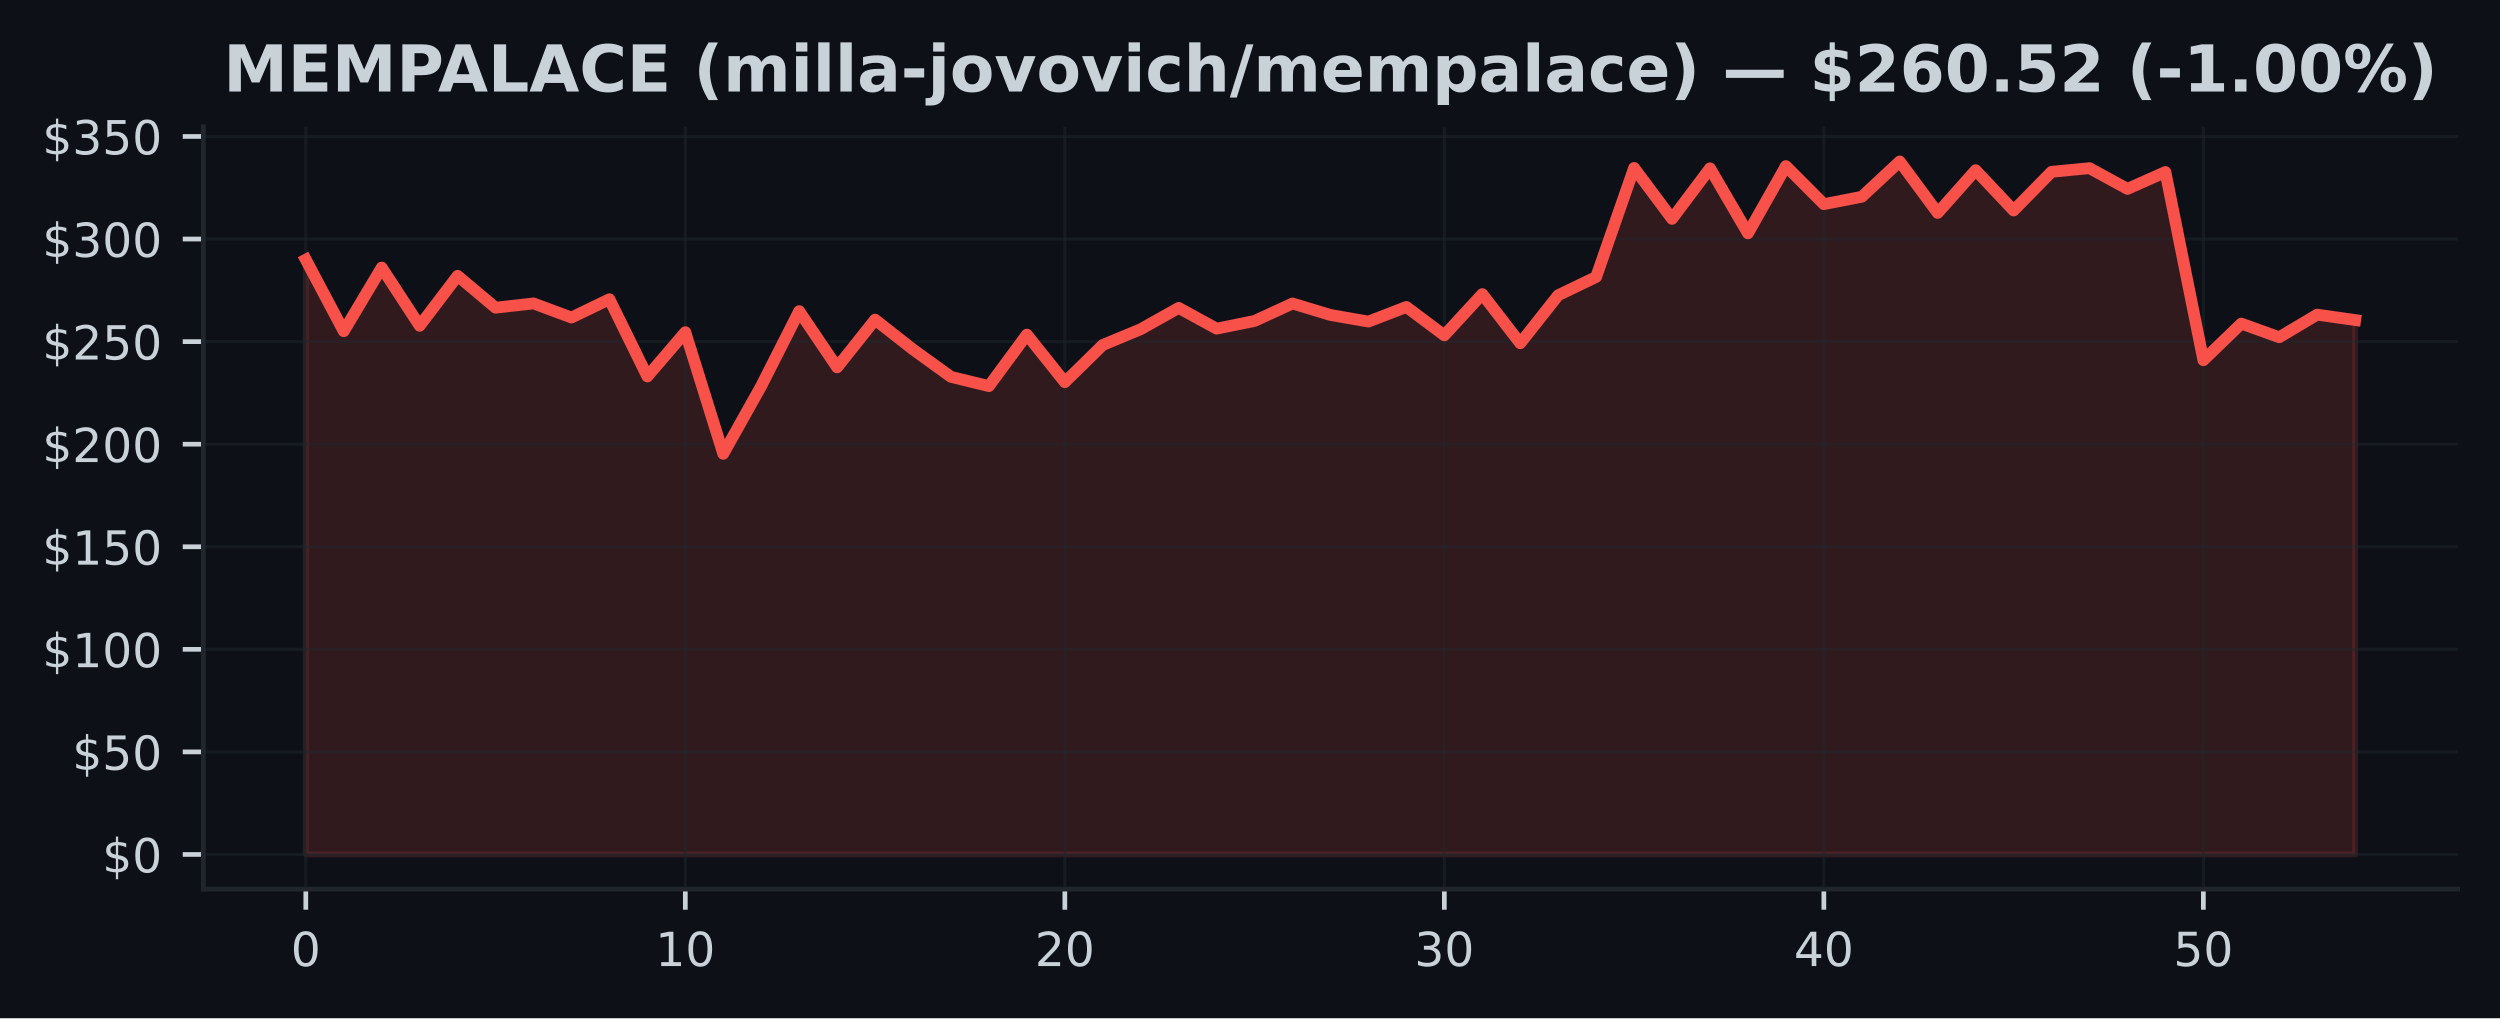
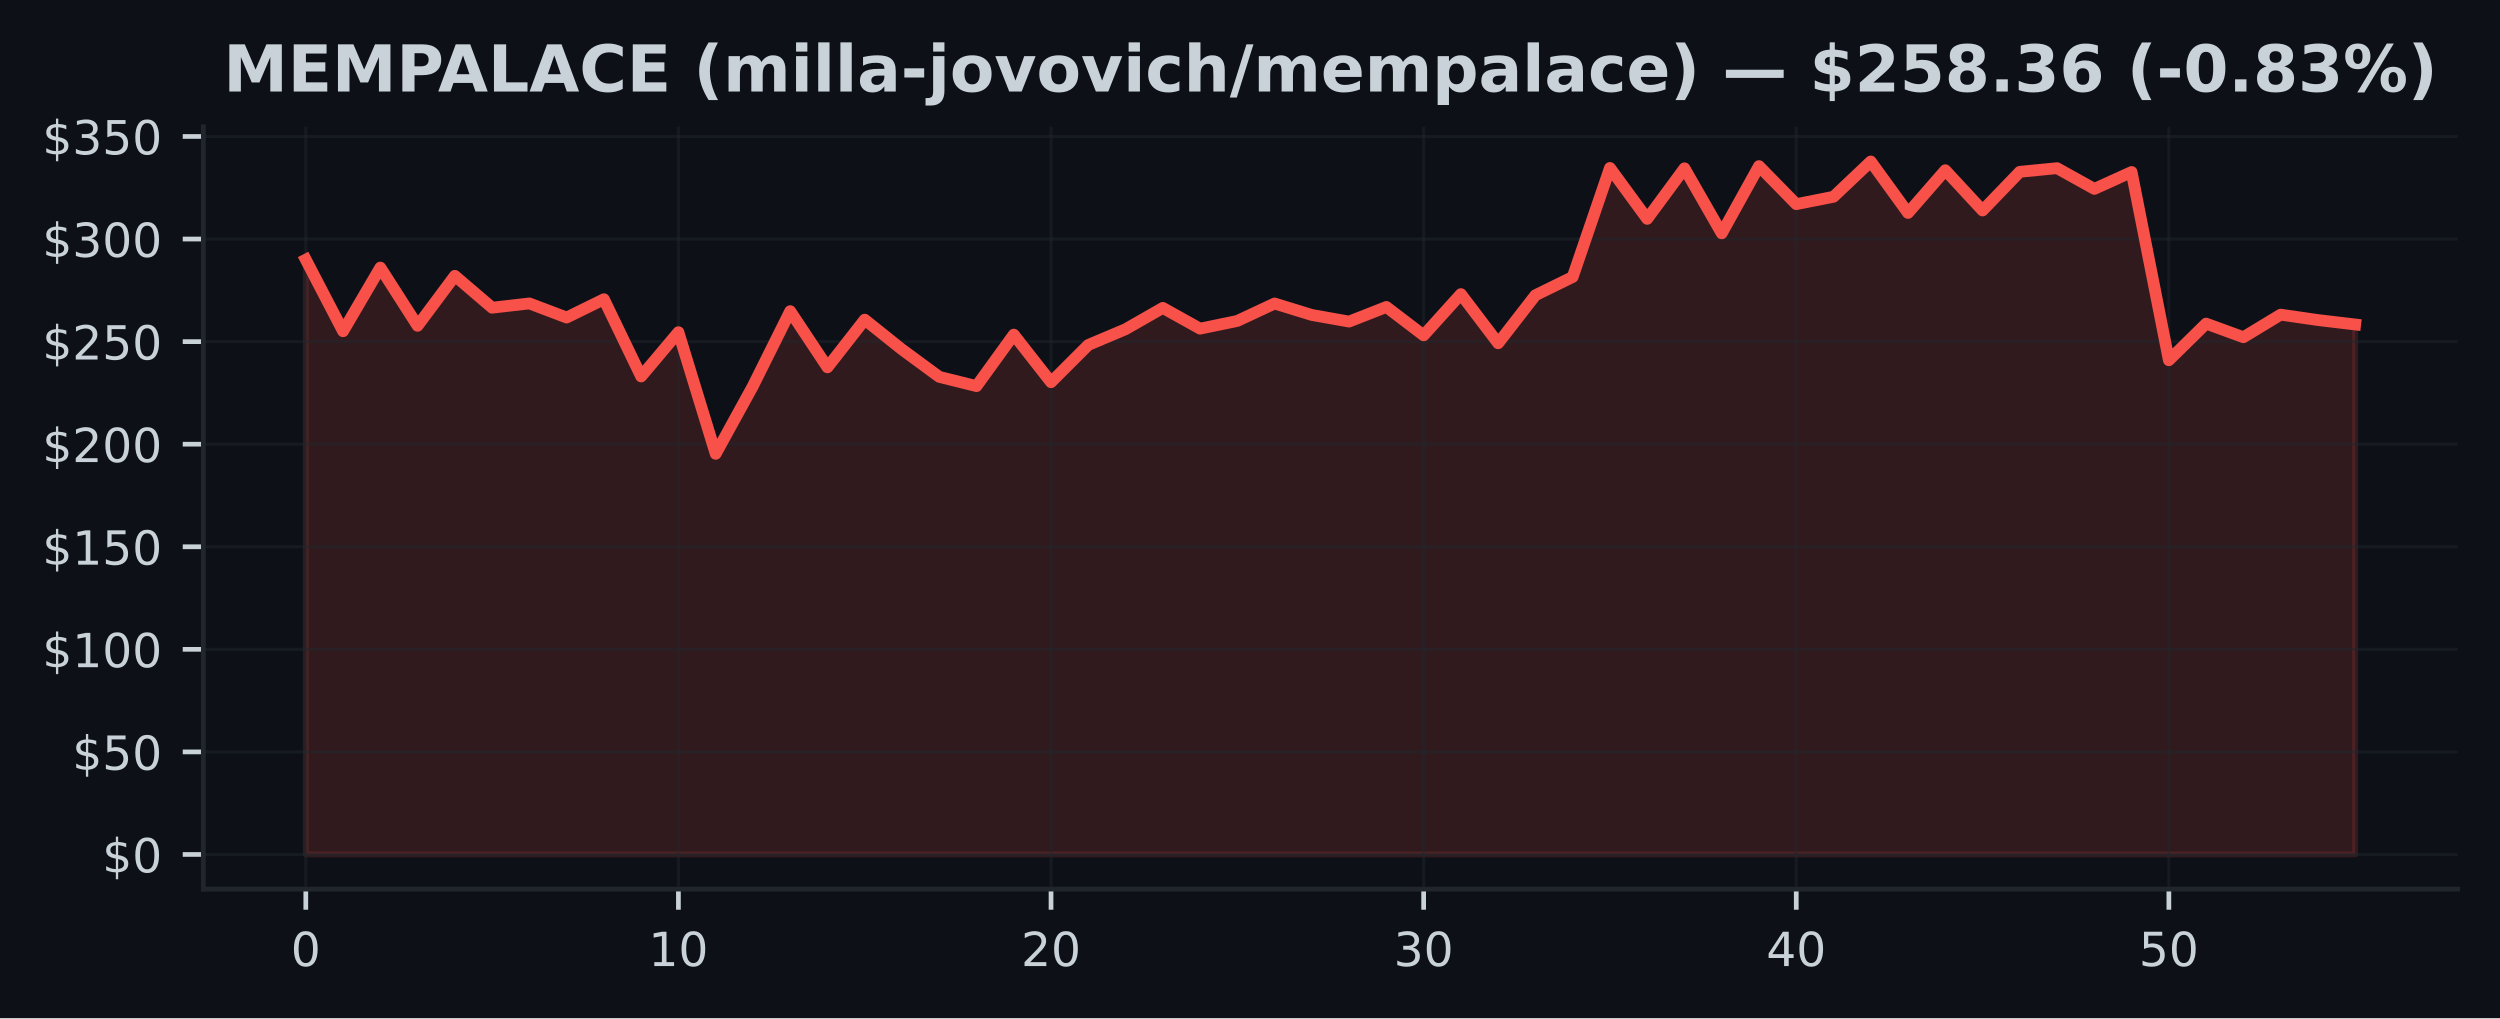
<svg xmlns="http://www.w3.org/2000/svg" xmlns:xlink="http://www.w3.org/1999/xlink" width="424.91pt" height="173.061pt" viewBox="0 0 424.91 173.061" version="1.1">
  <defs>
    <style type="text/css">*{stroke-linejoin: round; stroke-linecap: butt}</style>
  </defs>
  <g id="figure_1">
    <g id="patch_1">
      <path d="M 0 173.061  L 424.91 173.061  L 424.91 0  L 0 0  z " style="fill: #0d1117" />
    </g>
    <g id="axes_1">
      <g id="patch_2">
        <path d="M 34.56 151.118  L 417.71 151.118  L 417.71 21.558  L 34.56 21.558  z " style="fill: #0d1117" />
      </g>
      <g id="FillBetweenPolyCollection_1">
        <defs>
-           <path id="m35aebc197c" d="M 51.976 -27.832  L 51.976 -128.93  L 58.426 -116.765  L 64.877 -127.581  L 71.327 -117.686  L 77.777 -126.179  L 84.228 -120.761  L 90.678 -121.489  L 97.128 -119.091  L 103.579 -122.201  L 110.029 -109.077  L 116.479 -116.598  L 122.93 -95.929  L 129.38 -107.452  L 135.83 -120.175  L 142.281 -110.629  L 148.731 -118.731  L 155.181 -113.665  L 161.632 -109.011  L 168.082 -107.435  L 174.532 -116.186  L 180.983 -108.101  L 187.433 -114.429  L 193.883 -117.107  L 200.334 -120.729  L 206.784 -117.201  L 213.234 -118.512  L 219.685 -121.475  L 226.135 -119.526  L 232.585 -118.404  L 239.036 -120.89  L 245.486 -116.064  L 251.936 -123.072  L 258.387 -114.718  L 264.837 -122.884  L 271.287 -125.987  L 277.738 -144.515  L 284.188 -135.865  L 290.638 -144.452  L 297.089 -133.403  L 303.539 -144.829  L 309.989 -138.361  L 316.44 -139.616  L 322.89 -145.613  L 329.34 -136.869  L 335.791 -144.128  L 342.241 -137.287  L 348.691 -143.86  L 355.142 -144.477  L 361.592 -140.955  L 368.042 -143.828  L 374.493 -111.835  L 380.943 -118.059  L 387.393 -115.743  L 393.844 -119.582  L 400.294 -118.665  L 400.294 -27.832  L 400.294 -27.832  L 393.844 -27.832  L 387.393 -27.832  L 380.943 -27.832  L 374.493 -27.832  L 368.042 -27.832  L 361.592 -27.832  L 355.142 -27.832  L 348.691 -27.832  L 342.241 -27.832  L 335.791 -27.832  L 329.34 -27.832  L 322.89 -27.832  L 316.44 -27.832  L 309.989 -27.832  L 303.539 -27.832  L 297.089 -27.832  L 290.638 -27.832  L 284.188 -27.832  L 277.738 -27.832  L 271.287 -27.832  L 264.837 -27.832  L 258.387 -27.832  L 251.936 -27.832  L 245.486 -27.832  L 239.036 -27.832  L 232.585 -27.832  L 226.135 -27.832  L 219.685 -27.832  L 213.234 -27.832  L 206.784 -27.832  L 200.334 -27.832  L 193.883 -27.832  L 187.433 -27.832  L 180.983 -27.832  L 174.532 -27.832  L 168.082 -27.832  L 161.632 -27.832  L 155.181 -27.832  L 148.731 -27.832  L 142.281 -27.832  L 135.83 -27.832  L 129.38 -27.832  L 122.93 -27.832  L 116.479 -27.832  L 110.029 -27.832  L 103.579 -27.832  L 97.128 -27.832  L 90.678 -27.832  L 84.228 -27.832  L 77.777 -27.832  L 71.327 -27.832  L 64.877 -27.832  L 58.426 -27.832  L 51.976 -27.832  z " style="stroke: #f85149; stroke-opacity: 0.15" />
+           <path id="m9a54f2a0fe" d="M 51.976 -27.832  L 51.976 -128.93  L 58.309 -116.765  L 64.642 -127.581  L 70.975 -117.686  L 77.308 -126.179  L 83.641 -120.761  L 89.974 -121.489  L 96.307 -119.091  L 102.64 -122.201  L 108.973 -109.077  L 115.306 -116.598  L 121.64 -95.929  L 127.973 -107.452  L 134.306 -120.175  L 140.639 -110.629  L 146.972 -118.731  L 153.305 -113.665  L 159.638 -109.011  L 165.971 -107.435  L 172.304 -116.186  L 178.637 -108.101  L 184.97 -114.429  L 191.303 -117.107  L 197.636 -120.729  L 203.969 -117.201  L 210.302 -118.512  L 216.635 -121.475  L 222.968 -119.526  L 229.302 -118.404  L 235.635 -120.89  L 241.968 -116.064  L 248.301 -123.072  L 254.634 -114.718  L 260.967 -122.884  L 267.3 -125.987  L 273.633 -144.515  L 279.966 -135.865  L 286.299 -144.452  L 292.632 -133.403  L 298.965 -144.829  L 305.298 -138.361  L 311.631 -139.616  L 317.964 -145.613  L 324.297 -136.869  L 330.63 -144.128  L 336.964 -137.287  L 343.297 -143.86  L 349.63 -144.477  L 355.963 -140.955  L 362.296 -143.828  L 368.629 -111.835  L 374.962 -118.059  L 381.295 -115.743  L 387.628 -119.582  L 393.961 -118.665  L 400.294 -117.912  L 400.294 -27.832  L 400.294 -27.832  L 393.961 -27.832  L 387.628 -27.832  L 381.295 -27.832  L 374.962 -27.832  L 368.629 -27.832  L 362.296 -27.832  L 355.963 -27.832  L 349.63 -27.832  L 343.297 -27.832  L 336.964 -27.832  L 330.63 -27.832  L 324.297 -27.832  L 317.964 -27.832  L 311.631 -27.832  L 305.298 -27.832  L 298.965 -27.832  L 292.632 -27.832  L 286.299 -27.832  L 279.966 -27.832  L 273.633 -27.832  L 267.3 -27.832  L 260.967 -27.832  L 254.634 -27.832  L 248.301 -27.832  L 241.968 -27.832  L 235.635 -27.832  L 229.302 -27.832  L 222.968 -27.832  L 216.635 -27.832  L 210.302 -27.832  L 203.969 -27.832  L 197.636 -27.832  L 191.303 -27.832  L 184.97 -27.832  L 178.637 -27.832  L 172.304 -27.832  L 165.971 -27.832  L 159.638 -27.832  L 153.305 -27.832  L 146.972 -27.832  L 140.639 -27.832  L 134.306 -27.832  L 127.973 -27.832  L 121.64 -27.832  L 115.306 -27.832  L 108.973 -27.832  L 102.64 -27.832  L 96.307 -27.832  L 89.974 -27.832  L 83.641 -27.832  L 77.308 -27.832  L 70.975 -27.832  L 64.642 -27.832  L 58.309 -27.832  L 51.976 -27.832  z " style="stroke: #f85149; stroke-opacity: 0.15" />
        </defs>
-         <g clip-path="url(#p856838ea07)">
-           <use xlink:href="#m35aebc197c" x="0" y="173.061" style="fill: #f85149; fill-opacity: 0.15; stroke: #f85149; stroke-opacity: 0.15" />
+         <g clip-path="url(#pfde520a9e6)">
+           <use xlink:href="#m9a54f2a0fe" x="0" y="173.061" style="fill: #f85149; fill-opacity: 0.15; stroke: #f85149; stroke-opacity: 0.15" />
        </g>
      </g>
      <g id="matplotlib.axis_1">
        <g id="xtick_1">
          <g id="line2d_1">
-             <path d="M 51.976 151.118  L 51.976 21.558  " clip-path="url(#p856838ea07)" style="fill: none; stroke: #21262d; stroke-opacity: 0.5; stroke-width: 0.5; stroke-linecap: square" />
+             <path d="M 51.976 151.118  L 51.976 21.558  " clip-path="url(#pfde520a9e6)" style="fill: none; stroke: #21262d; stroke-opacity: 0.5; stroke-width: 0.5; stroke-linecap: square" />
          </g>
          <g id="line2d_2">
            <defs>
-               <path id="mea860dd019" d="M 0 0  L 0 3.5  " style="stroke: #c9d1d9; stroke-width: 0.8" />
+               <path id="m748f7b8150" d="M 0 0  L 0 3.5  " style="stroke: #c9d1d9; stroke-width: 0.8" />
            </defs>
            <g>
-               <use xlink:href="#mea860dd019" x="51.976" y="151.118" style="fill: #c9d1d9; stroke: #c9d1d9; stroke-width: 0.8" />
+               <use xlink:href="#m748f7b8150" x="51.976" y="151.118" style="fill: #c9d1d9; stroke: #c9d1d9; stroke-width: 0.8" />
            </g>
          </g>
          <g id="text_1">
            <g style="fill: #c9d1d9" transform="translate(49.43091 164.197) scale(0.08 -0.08)">
              <defs>
                <path id="DejaVuSans-30" d="M 2034 4250  Q 1547 4250 1301 3770  Q 1056 3291 1056 2328  Q 1056 1369 1301 889  Q 1547 409 2034 409  Q 2525 409 2770 889  Q 3016 1369 3016 2328  Q 3016 3291 2770 3770  Q 2525 4250 2034 4250  z M 2034 4750  Q 2819 4750 3233 4129  Q 3647 3509 3647 2328  Q 3647 1150 3233 529  Q 2819 -91 2034 -91  Q 1250 -91 836 529  Q 422 1150 422 2328  Q 422 3509 836 4129  Q 1250 4750 2034 4750  z " transform="scale(0.015625)" />
              </defs>
              <use xlink:href="#DejaVuSans-30" />
            </g>
          </g>
        </g>
        <g id="xtick_2">
          <g id="line2d_3">
-             <path d="M 116.479 151.118  L 116.479 21.558  " clip-path="url(#p856838ea07)" style="fill: none; stroke: #21262d; stroke-opacity: 0.5; stroke-width: 0.5; stroke-linecap: square" />
+             <path d="M 115.306 151.118  L 115.306 21.558  " clip-path="url(#pfde520a9e6)" style="fill: none; stroke: #21262d; stroke-opacity: 0.5; stroke-width: 0.5; stroke-linecap: square" />
          </g>
          <g id="line2d_4">
            <g>
-               <use xlink:href="#mea860dd019" x="116.479" y="151.118" style="fill: #c9d1d9; stroke: #c9d1d9; stroke-width: 0.8" />
+               <use xlink:href="#m748f7b8150" x="115.306" y="151.118" style="fill: #c9d1d9; stroke: #c9d1d9; stroke-width: 0.8" />
            </g>
          </g>
          <g id="text_2">
-             <g style="fill: #c9d1d9" transform="translate(111.3893 164.197) scale(0.08 -0.08)">
+             <g style="fill: #c9d1d9" transform="translate(110.2165 164.197) scale(0.08 -0.08)">
              <defs>
                <path id="DejaVuSans-31" d="M 794 531  L 1825 531  L 1825 4091  L 703 3866  L 703 4441  L 1819 4666  L 2450 4666  L 2450 531  L 3481 531  L 3481 0  L 794 0  L 794 531  z " transform="scale(0.015625)" />
              </defs>
              <use xlink:href="#DejaVuSans-31" />
              <use xlink:href="#DejaVuSans-30" transform="translate(63.62305 0)" />
            </g>
          </g>
        </g>
        <g id="xtick_3">
          <g id="line2d_5">
-             <path d="M 180.983 151.118  L 180.983 21.558  " clip-path="url(#p856838ea07)" style="fill: none; stroke: #21262d; stroke-opacity: 0.5; stroke-width: 0.5; stroke-linecap: square" />
+             <path d="M 178.637 151.118  L 178.637 21.558  " clip-path="url(#pfde520a9e6)" style="fill: none; stroke: #21262d; stroke-opacity: 0.5; stroke-width: 0.5; stroke-linecap: square" />
          </g>
          <g id="line2d_6">
            <g>
-               <use xlink:href="#mea860dd019" x="180.983" y="151.118" style="fill: #c9d1d9; stroke: #c9d1d9; stroke-width: 0.8" />
+               <use xlink:href="#m748f7b8150" x="178.637" y="151.118" style="fill: #c9d1d9; stroke: #c9d1d9; stroke-width: 0.8" />
            </g>
          </g>
          <g id="text_3">
-             <g style="fill: #c9d1d9" transform="translate(175.8926 164.197) scale(0.08 -0.08)">
+             <g style="fill: #c9d1d9" transform="translate(173.5471 164.197) scale(0.08 -0.08)">
              <defs>
                <path id="DejaVuSans-32" d="M 1228 531  L 3431 531  L 3431 0  L 469 0  L 469 531  Q 828 903 1448 1529  Q 2069 2156 2228 2338  Q 2531 2678 2651 2914  Q 2772 3150 2772 3378  Q 2772 3750 2511 3984  Q 2250 4219 1831 4219  Q 1534 4219 1204 4116  Q 875 4013 500 3803  L 500 4441  Q 881 4594 1212 4672  Q 1544 4750 1819 4750  Q 2544 4750 2975 4387  Q 3406 4025 3406 3419  Q 3406 3131 3298 2873  Q 3191 2616 2906 2266  Q 2828 2175 2409 1742  Q 1991 1309 1228 531  z " transform="scale(0.015625)" />
              </defs>
              <use xlink:href="#DejaVuSans-32" />
              <use xlink:href="#DejaVuSans-30" transform="translate(63.62305 0)" />
            </g>
          </g>
        </g>
        <g id="xtick_4">
          <g id="line2d_7">
-             <path d="M 245.486 151.118  L 245.486 21.558  " clip-path="url(#p856838ea07)" style="fill: none; stroke: #21262d; stroke-opacity: 0.5; stroke-width: 0.5; stroke-linecap: square" />
+             <path d="M 241.968 151.118  L 241.968 21.558  " clip-path="url(#pfde520a9e6)" style="fill: none; stroke: #21262d; stroke-opacity: 0.5; stroke-width: 0.5; stroke-linecap: square" />
          </g>
          <g id="line2d_8">
            <g>
-               <use xlink:href="#mea860dd019" x="245.486" y="151.118" style="fill: #c9d1d9; stroke: #c9d1d9; stroke-width: 0.8" />
+               <use xlink:href="#m748f7b8150" x="241.968" y="151.118" style="fill: #c9d1d9; stroke: #c9d1d9; stroke-width: 0.8" />
            </g>
          </g>
          <g id="text_4">
-             <g style="fill: #c9d1d9" transform="translate(240.396 164.197) scale(0.08 -0.08)">
+             <g style="fill: #c9d1d9" transform="translate(236.8776 164.197) scale(0.08 -0.08)">
              <defs>
                <path id="DejaVuSans-33" d="M 2597 2516  Q 3050 2419 3304 2112  Q 3559 1806 3559 1356  Q 3559 666 3084 287  Q 2609 -91 1734 -91  Q 1441 -91 1130 -33  Q 819 25 488 141  L 488 750  Q 750 597 1062 519  Q 1375 441 1716 441  Q 2309 441 2620 675  Q 2931 909 2931 1356  Q 2931 1769 2642 2001  Q 2353 2234 1838 2234  L 1294 2234  L 1294 2753  L 1863 2753  Q 2328 2753 2575 2939  Q 2822 3125 2822 3475  Q 2822 3834 2567 4026  Q 2313 4219 1838 4219  Q 1578 4219 1281 4162  Q 984 4106 628 3988  L 628 4550  Q 988 4650 1302 4700  Q 1616 4750 1894 4750  Q 2613 4750 3031 4423  Q 3450 4097 3450 3541  Q 3450 3153 3228 2886  Q 3006 2619 2597 2516  z " transform="scale(0.015625)" />
              </defs>
              <use xlink:href="#DejaVuSans-33" />
              <use xlink:href="#DejaVuSans-30" transform="translate(63.62305 0)" />
            </g>
          </g>
        </g>
        <g id="xtick_5">
          <g id="line2d_9">
-             <path d="M 309.989 151.118  L 309.989 21.558  " clip-path="url(#p856838ea07)" style="fill: none; stroke: #21262d; stroke-opacity: 0.5; stroke-width: 0.5; stroke-linecap: square" />
+             <path d="M 305.298 151.118  L 305.298 21.558  " clip-path="url(#pfde520a9e6)" style="fill: none; stroke: #21262d; stroke-opacity: 0.5; stroke-width: 0.5; stroke-linecap: square" />
          </g>
          <g id="line2d_10">
            <g>
-               <use xlink:href="#mea860dd019" x="309.989" y="151.118" style="fill: #c9d1d9; stroke: #c9d1d9; stroke-width: 0.8" />
+               <use xlink:href="#m748f7b8150" x="305.298" y="151.118" style="fill: #c9d1d9; stroke: #c9d1d9; stroke-width: 0.8" />
            </g>
          </g>
          <g id="text_5">
-             <g style="fill: #c9d1d9" transform="translate(304.8994 164.197) scale(0.08 -0.08)">
+             <g style="fill: #c9d1d9" transform="translate(300.2082 164.197) scale(0.08 -0.08)">
              <defs>
                <path id="DejaVuSans-34" d="M 2419 4116  L 825 1625  L 2419 1625  L 2419 4116  z M 2253 4666  L 3047 4666  L 3047 1625  L 3713 1625  L 3713 1100  L 3047 1100  L 3047 0  L 2419 0  L 2419 1100  L 313 1100  L 313 1709  L 2253 4666  z " transform="scale(0.015625)" />
              </defs>
              <use xlink:href="#DejaVuSans-34" />
              <use xlink:href="#DejaVuSans-30" transform="translate(63.62305 0)" />
            </g>
          </g>
        </g>
        <g id="xtick_6">
          <g id="line2d_11">
-             <path d="M 374.493 151.118  L 374.493 21.558  " clip-path="url(#p856838ea07)" style="fill: none; stroke: #21262d; stroke-opacity: 0.5; stroke-width: 0.5; stroke-linecap: square" />
+             <path d="M 368.629 151.118  L 368.629 21.558  " clip-path="url(#pfde520a9e6)" style="fill: none; stroke: #21262d; stroke-opacity: 0.5; stroke-width: 0.5; stroke-linecap: square" />
          </g>
          <g id="line2d_12">
            <g>
-               <use xlink:href="#mea860dd019" x="374.493" y="151.118" style="fill: #c9d1d9; stroke: #c9d1d9; stroke-width: 0.8" />
+               <use xlink:href="#m748f7b8150" x="368.629" y="151.118" style="fill: #c9d1d9; stroke: #c9d1d9; stroke-width: 0.8" />
            </g>
          </g>
          <g id="text_6">
-             <g style="fill: #c9d1d9" transform="translate(369.4027 164.197) scale(0.08 -0.08)">
+             <g style="fill: #c9d1d9" transform="translate(363.5388 164.197) scale(0.08 -0.08)">
              <defs>
                <path id="DejaVuSans-35" d="M 691 4666  L 3169 4666  L 3169 4134  L 1269 4134  L 1269 2991  Q 1406 3038 1543 3061  Q 1681 3084 1819 3084  Q 2600 3084 3056 2656  Q 3513 2228 3513 1497  Q 3513 744 3044 326  Q 2575 -91 1722 -91  Q 1428 -91 1123 -41  Q 819 9 494 109  L 494 744  Q 775 591 1075 516  Q 1375 441 1709 441  Q 2250 441 2565 725  Q 2881 1009 2881 1497  Q 2881 1984 2565 2268  Q 2250 2553 1709 2553  Q 1456 2553 1204 2497  Q 953 2441 691 2322  L 691 4666  z " transform="scale(0.015625)" />
              </defs>
              <use xlink:href="#DejaVuSans-35" />
              <use xlink:href="#DejaVuSans-30" transform="translate(63.62305 0)" />
            </g>
          </g>
        </g>
      </g>
      <g id="matplotlib.axis_2">
        <g id="ytick_1">
          <g id="line2d_13">
-             <path d="M 34.56 145.229  L 417.71 145.229  " clip-path="url(#p856838ea07)" style="fill: none; stroke: #21262d; stroke-opacity: 0.5; stroke-width: 0.5; stroke-linecap: square" />
+             <path d="M 34.56 145.229  L 417.71 145.229  " clip-path="url(#pfde520a9e6)" style="fill: none; stroke: #21262d; stroke-opacity: 0.5; stroke-width: 0.5; stroke-linecap: square" />
          </g>
          <g id="line2d_14">
            <defs>
-               <path id="m6d52a3a727" d="M 0 0  L -3.5 0  " style="stroke: #c9d1d9; stroke-width: 0.8" />
+               <path id="m0d210b6436" d="M 0 0  L -3.5 0  " style="stroke: #c9d1d9; stroke-width: 0.8" />
            </defs>
            <g>
-               <use xlink:href="#m6d52a3a727" x="34.56" y="145.229" style="fill: #c9d1d9; stroke: #c9d1d9; stroke-width: 0.8" />
+               <use xlink:href="#m0d210b6436" x="34.56" y="145.229" style="fill: #c9d1d9; stroke: #c9d1d9; stroke-width: 0.8" />
            </g>
          </g>
          <g id="text_7">
            <g style="fill: #c9d1d9" transform="translate(17.38 148.2686) scale(0.08 -0.08)">
              <defs>
                <path id="DejaVuSans-24" d="M 2163 -941  L 1850 -941  L 1847 0  Q 1519 6 1191 76  Q 863 147 531 288  L 531 850  Q 850 650 1176 548  Q 1503 447 1850 444  L 1850 1869  Q 1159 1981 845 2250  Q 531 2519 531 2988  Q 531 3497 872 3790  Q 1213 4084 1850 4128  L 1850 4863  L 2163 4863  L 2163 4138  Q 2453 4125 2725 4076  Q 2997 4028 3256 3944  L 3256 3397  Q 2997 3528 2723 3600  Q 2450 3672 2163 3684  L 2163 2350  Q 2872 2241 3206 1959  Q 3541 1678 3541 1191  Q 3541 663 3186 358  Q 2831 53 2163 6  L 2163 -941  z M 1850 2406  L 1850 3688  Q 1488 3647 1297 3481  Q 1106 3316 1106 3041  Q 1106 2772 1282 2622  Q 1459 2472 1850 2406  z M 2163 1806  L 2163 453  Q 2559 506 2761 678  Q 2963 850 2963 1131  Q 2963 1406 2770 1568  Q 2578 1731 2163 1806  z " transform="scale(0.015625)" />
              </defs>
              <use xlink:href="#DejaVuSans-24" />
              <use xlink:href="#DejaVuSans-30" transform="translate(63.62305 0)" />
            </g>
          </g>
        </g>
        <g id="ytick_2">
          <g id="line2d_15">
-             <path d="M 34.56 127.796  L 417.71 127.796  " clip-path="url(#p856838ea07)" style="fill: none; stroke: #21262d; stroke-opacity: 0.5; stroke-width: 0.5; stroke-linecap: square" />
+             <path d="M 34.56 127.796  L 417.71 127.796  " clip-path="url(#pfde520a9e6)" style="fill: none; stroke: #21262d; stroke-opacity: 0.5; stroke-width: 0.5; stroke-linecap: square" />
          </g>
          <g id="line2d_16">
            <g>
-               <use xlink:href="#m6d52a3a727" x="34.56" y="127.796" style="fill: #c9d1d9; stroke: #c9d1d9; stroke-width: 0.8" />
+               <use xlink:href="#m0d210b6436" x="34.56" y="127.796" style="fill: #c9d1d9; stroke: #c9d1d9; stroke-width: 0.8" />
            </g>
          </g>
          <g id="text_8">
            <g style="fill: #c9d1d9" transform="translate(12.29 130.8354) scale(0.08 -0.08)">
              <use xlink:href="#DejaVuSans-24" />
              <use xlink:href="#DejaVuSans-35" transform="translate(63.62305 0)" />
              <use xlink:href="#DejaVuSans-30" transform="translate(127.2461 0)" />
            </g>
          </g>
        </g>
        <g id="ytick_3">
          <g id="line2d_17">
-             <path d="M 34.56 110.363  L 417.71 110.363  " clip-path="url(#p856838ea07)" style="fill: none; stroke: #21262d; stroke-opacity: 0.5; stroke-width: 0.5; stroke-linecap: square" />
+             <path d="M 34.56 110.363  L 417.71 110.363  " clip-path="url(#pfde520a9e6)" style="fill: none; stroke: #21262d; stroke-opacity: 0.5; stroke-width: 0.5; stroke-linecap: square" />
          </g>
          <g id="line2d_18">
            <g>
-               <use xlink:href="#m6d52a3a727" x="34.56" y="110.363" style="fill: #c9d1d9; stroke: #c9d1d9; stroke-width: 0.8" />
+               <use xlink:href="#m0d210b6436" x="34.56" y="110.363" style="fill: #c9d1d9; stroke: #c9d1d9; stroke-width: 0.8" />
            </g>
          </g>
          <g id="text_9">
            <g style="fill: #c9d1d9" transform="translate(7.2 113.4023) scale(0.08 -0.08)">
              <use xlink:href="#DejaVuSans-24" />
              <use xlink:href="#DejaVuSans-31" transform="translate(63.62305 0)" />
              <use xlink:href="#DejaVuSans-30" transform="translate(127.2461 0)" />
              <use xlink:href="#DejaVuSans-30" transform="translate(190.8691 0)" />
            </g>
          </g>
        </g>
        <g id="ytick_4">
          <g id="line2d_19">
-             <path d="M 34.56 92.93  L 417.71 92.93  " clip-path="url(#p856838ea07)" style="fill: none; stroke: #21262d; stroke-opacity: 0.5; stroke-width: 0.5; stroke-linecap: square" />
+             <path d="M 34.56 92.93  L 417.71 92.93  " clip-path="url(#pfde520a9e6)" style="fill: none; stroke: #21262d; stroke-opacity: 0.5; stroke-width: 0.5; stroke-linecap: square" />
          </g>
          <g id="line2d_20">
            <g>
-               <use xlink:href="#m6d52a3a727" x="34.56" y="92.93" style="fill: #c9d1d9; stroke: #c9d1d9; stroke-width: 0.8" />
+               <use xlink:href="#m0d210b6436" x="34.56" y="92.93" style="fill: #c9d1d9; stroke: #c9d1d9; stroke-width: 0.8" />
            </g>
          </g>
          <g id="text_10">
            <g style="fill: #c9d1d9" transform="translate(7.2 95.96913) scale(0.08 -0.08)">
              <use xlink:href="#DejaVuSans-24" />
              <use xlink:href="#DejaVuSans-31" transform="translate(63.62305 0)" />
              <use xlink:href="#DejaVuSans-35" transform="translate(127.2461 0)" />
              <use xlink:href="#DejaVuSans-30" transform="translate(190.8691 0)" />
            </g>
          </g>
        </g>
        <g id="ytick_5">
          <g id="line2d_21">
-             <path d="M 34.56 75.497  L 417.71 75.497  " clip-path="url(#p856838ea07)" style="fill: none; stroke: #21262d; stroke-opacity: 0.5; stroke-width: 0.5; stroke-linecap: square" />
+             <path d="M 34.56 75.497  L 417.71 75.497  " clip-path="url(#pfde520a9e6)" style="fill: none; stroke: #21262d; stroke-opacity: 0.5; stroke-width: 0.5; stroke-linecap: square" />
          </g>
          <g id="line2d_22">
            <g>
-               <use xlink:href="#m6d52a3a727" x="34.56" y="75.497" style="fill: #c9d1d9; stroke: #c9d1d9; stroke-width: 0.8" />
+               <use xlink:href="#m0d210b6436" x="34.56" y="75.497" style="fill: #c9d1d9; stroke: #c9d1d9; stroke-width: 0.8" />
            </g>
          </g>
          <g id="text_11">
            <g style="fill: #c9d1d9" transform="translate(7.2 78.53598) scale(0.08 -0.08)">
              <use xlink:href="#DejaVuSans-24" />
              <use xlink:href="#DejaVuSans-32" transform="translate(63.62305 0)" />
              <use xlink:href="#DejaVuSans-30" transform="translate(127.2461 0)" />
              <use xlink:href="#DejaVuSans-30" transform="translate(190.8691 0)" />
            </g>
          </g>
        </g>
        <g id="ytick_6">
          <g id="line2d_23">
-             <path d="M 34.56 58.063  L 417.71 58.063  " clip-path="url(#p856838ea07)" style="fill: none; stroke: #21262d; stroke-opacity: 0.5; stroke-width: 0.5; stroke-linecap: square" />
+             <path d="M 34.56 58.063  L 417.71 58.063  " clip-path="url(#pfde520a9e6)" style="fill: none; stroke: #21262d; stroke-opacity: 0.5; stroke-width: 0.5; stroke-linecap: square" />
          </g>
          <g id="line2d_24">
            <g>
-               <use xlink:href="#m6d52a3a727" x="34.56" y="58.063" style="fill: #c9d1d9; stroke: #c9d1d9; stroke-width: 0.8" />
+               <use xlink:href="#m0d210b6436" x="34.56" y="58.063" style="fill: #c9d1d9; stroke: #c9d1d9; stroke-width: 0.8" />
            </g>
          </g>
          <g id="text_12">
            <g style="fill: #c9d1d9" transform="translate(7.2 61.10284) scale(0.08 -0.08)">
              <use xlink:href="#DejaVuSans-24" />
              <use xlink:href="#DejaVuSans-32" transform="translate(63.62305 0)" />
              <use xlink:href="#DejaVuSans-35" transform="translate(127.2461 0)" />
              <use xlink:href="#DejaVuSans-30" transform="translate(190.8691 0)" />
            </g>
          </g>
        </g>
        <g id="ytick_7">
          <g id="line2d_25">
-             <path d="M 34.56 40.63  L 417.71 40.63  " clip-path="url(#p856838ea07)" style="fill: none; stroke: #21262d; stroke-opacity: 0.5; stroke-width: 0.5; stroke-linecap: square" />
+             <path d="M 34.56 40.63  L 417.71 40.63  " clip-path="url(#pfde520a9e6)" style="fill: none; stroke: #21262d; stroke-opacity: 0.5; stroke-width: 0.5; stroke-linecap: square" />
          </g>
          <g id="line2d_26">
            <g>
-               <use xlink:href="#m6d52a3a727" x="34.56" y="40.63" style="fill: #c9d1d9; stroke: #c9d1d9; stroke-width: 0.8" />
+               <use xlink:href="#m0d210b6436" x="34.56" y="40.63" style="fill: #c9d1d9; stroke: #c9d1d9; stroke-width: 0.8" />
            </g>
          </g>
          <g id="text_13">
            <g style="fill: #c9d1d9" transform="translate(7.2 43.66969) scale(0.08 -0.08)">
              <use xlink:href="#DejaVuSans-24" />
              <use xlink:href="#DejaVuSans-33" transform="translate(63.62305 0)" />
              <use xlink:href="#DejaVuSans-30" transform="translate(127.2461 0)" />
              <use xlink:href="#DejaVuSans-30" transform="translate(190.8691 0)" />
            </g>
          </g>
        </g>
        <g id="ytick_8">
          <g id="line2d_27">
-             <path d="M 34.56 23.197  L 417.71 23.197  " clip-path="url(#p856838ea07)" style="fill: none; stroke: #21262d; stroke-opacity: 0.5; stroke-width: 0.5; stroke-linecap: square" />
+             <path d="M 34.56 23.197  L 417.71 23.197  " clip-path="url(#pfde520a9e6)" style="fill: none; stroke: #21262d; stroke-opacity: 0.5; stroke-width: 0.5; stroke-linecap: square" />
          </g>
          <g id="line2d_28">
            <g>
-               <use xlink:href="#m6d52a3a727" x="34.56" y="23.197" style="fill: #c9d1d9; stroke: #c9d1d9; stroke-width: 0.8" />
+               <use xlink:href="#m0d210b6436" x="34.56" y="23.197" style="fill: #c9d1d9; stroke: #c9d1d9; stroke-width: 0.8" />
            </g>
          </g>
          <g id="text_14">
            <g style="fill: #c9d1d9" transform="translate(7.2 26.23655) scale(0.08 -0.08)">
              <use xlink:href="#DejaVuSans-24" />
              <use xlink:href="#DejaVuSans-33" transform="translate(63.62305 0)" />
              <use xlink:href="#DejaVuSans-35" transform="translate(127.2461 0)" />
              <use xlink:href="#DejaVuSans-30" transform="translate(190.8691 0)" />
            </g>
          </g>
        </g>
      </g>
      <g id="line2d_29">
-         <path d="M 51.976 44.131  L 58.426 56.296  L 64.877 45.48  L 71.327 55.375  L 77.777 46.882  L 84.228 52.3  L 90.678 51.571  L 97.128 53.97  L 103.579 50.86  L 110.029 63.984  L 116.479 56.463  L 122.93 77.132  L 129.38 65.609  L 135.83 52.886  L 142.281 62.432  L 148.731 54.329  L 155.181 59.395  L 161.632 64.05  L 168.082 65.626  L 174.532 56.875  L 180.983 64.96  L 187.433 58.632  L 193.883 55.954  L 200.334 52.331  L 206.784 55.86  L 213.234 54.549  L 219.685 51.585  L 226.135 53.534  L 232.585 54.657  L 239.036 52.171  L 245.486 56.997  L 251.936 49.988  L 258.387 58.342  L 264.837 50.177  L 271.287 47.074  L 277.738 28.546  L 284.188 37.196  L 290.638 28.608  L 297.089 39.658  L 303.539 28.232  L 309.989 34.7  L 316.44 33.444  L 322.89 27.447  L 329.34 36.192  L 335.791 28.933  L 342.241 35.773  L 348.691 29.201  L 355.142 28.584  L 361.592 32.106  L 368.042 29.233  L 374.493 61.226  L 380.943 55.002  L 387.393 57.317  L 393.844 53.479  L 400.294 54.396  " clip-path="url(#p856838ea07)" style="fill: none; stroke: #f85149; stroke-width: 2; stroke-linecap: square" />
+         <path d="M 51.976 44.131  L 58.309 56.296  L 64.642 45.48  L 70.975 55.375  L 77.308 46.882  L 83.641 52.3  L 89.974 51.571  L 96.307 53.97  L 102.64 50.86  L 108.973 63.984  L 115.306 56.463  L 121.64 77.132  L 127.973 65.609  L 134.306 52.886  L 140.639 62.432  L 146.972 54.329  L 153.305 59.395  L 159.638 64.05  L 165.971 65.626  L 172.304 56.875  L 178.637 64.96  L 184.97 58.632  L 191.303 55.954  L 197.636 52.331  L 203.969 55.86  L 210.302 54.549  L 216.635 51.585  L 222.968 53.534  L 229.302 54.657  L 235.635 52.171  L 241.968 56.997  L 248.301 49.988  L 254.634 58.342  L 260.967 50.177  L 267.3 47.074  L 273.633 28.546  L 279.966 37.196  L 286.299 28.608  L 292.632 39.658  L 298.965 28.232  L 305.298 34.7  L 311.631 33.444  L 317.964 27.447  L 324.297 36.192  L 330.63 28.933  L 336.964 35.773  L 343.297 29.201  L 349.63 28.584  L 355.963 32.106  L 362.296 29.233  L 368.629 61.226  L 374.962 55.002  L 381.295 57.317  L 387.628 53.479  L 393.961 54.396  L 400.294 55.149  " clip-path="url(#pfde520a9e6)" style="fill: none; stroke: #f85149; stroke-width: 2; stroke-linecap: square" />
      </g>
      <g id="patch_3">
        <path d="M 34.56 151.118  L 34.56 21.558  " style="fill: none; stroke: #21262d; stroke-width: 0.8; stroke-linejoin: miter; stroke-linecap: square" />
      </g>
      <g id="patch_4">
        <path d="M 34.56 151.118  L 417.71 151.118  " style="fill: none; stroke: #21262d; stroke-width: 0.8; stroke-linejoin: miter; stroke-linecap: square" />
      </g>
      <g id="text_15">
        <g style="fill: #c9d1d9" transform="translate(37.96883 15.55828) scale(0.11 -0.11)">
          <defs>
            <path id="DejaVuSans-Bold-4d" d="M 588 4666  L 2119 4666  L 3181 2169  L 4250 4666  L 5778 4666  L 5778 0  L 4641 0  L 4641 3413  L 3566 897  L 2803 897  L 1728 3413  L 1728 0  L 588 0  L 588 4666  z " transform="scale(0.015625)" />
            <path id="DejaVuSans-Bold-45" d="M 588 4666  L 3834 4666  L 3834 3756  L 1791 3756  L 1791 2888  L 3713 2888  L 3713 1978  L 1791 1978  L 1791 909  L 3903 909  L 3903 0  L 588 0  L 588 4666  z " transform="scale(0.015625)" />
            <path id="DejaVuSans-Bold-50" d="M 588 4666  L 2584 4666  Q 3475 4666 3951 4270  Q 4428 3875 4428 3144  Q 4428 2409 3951 2014  Q 3475 1619 2584 1619  L 1791 1619  L 1791 0  L 588 0  L 588 4666  z M 1791 3794  L 1791 2491  L 2456 2491  Q 2806 2491 2997 2661  Q 3188 2831 3188 3144  Q 3188 3456 2997 3625  Q 2806 3794 2456 3794  L 1791 3794  z " transform="scale(0.015625)" />
            <path id="DejaVuSans-Bold-41" d="M 3419 850  L 1538 850  L 1241 0  L 31 0  L 1759 4666  L 3194 4666  L 4922 0  L 3713 0  L 3419 850  z M 1838 1716  L 3116 1716  L 2478 3572  L 1838 1716  z " transform="scale(0.015625)" />
            <path id="DejaVuSans-Bold-4c" d="M 588 4666  L 1791 4666  L 1791 909  L 3903 909  L 3903 0  L 588 0  L 588 4666  z " transform="scale(0.015625)" />
            <path id="DejaVuSans-Bold-43" d="M 4288 256  Q 3956 84 3597 -3  Q 3238 -91 2847 -91  Q 1681 -91 1000 561  Q 319 1213 319 2328  Q 319 3447 1000 4098  Q 1681 4750 2847 4750  Q 3238 4750 3597 4662  Q 3956 4575 4288 4403  L 4288 3438  Q 3953 3666 3628 3772  Q 3303 3878 2944 3878  Q 2300 3878 1931 3465  Q 1563 3053 1563 2328  Q 1563 1606 1931 1193  Q 2300 781 2944 781  Q 3303 781 3628 887  Q 3953 994 4288 1222  L 4288 256  z " transform="scale(0.015625)" />
            <path id="DejaVuSans-Bold-20" transform="scale(0.015625)" />
            <path id="DejaVuSans-Bold-28" d="M 2413 -844  L 1484 -844  Q 1006 -72 778 623  Q 550 1319 550 2003  Q 550 2688 779 3389  Q 1009 4091 1484 4856  L 2413 4856  Q 2013 4116 1813 3408  Q 1613 2700 1613 2009  Q 1613 1319 1811 609  Q 2009 -100 2413 -844  z " transform="scale(0.015625)" />
            <path id="DejaVuSans-Bold-6d" d="M 3781 2919  Q 3994 3244 4286 3414  Q 4578 3584 4928 3584  Q 5531 3584 5847 3212  Q 6163 2841 6163 2131  L 6163 0  L 5038 0  L 5038 1825  Q 5041 1866 5042 1909  Q 5044 1953 5044 2034  Q 5044 2406 4934 2573  Q 4825 2741 4581 2741  Q 4263 2741 4089 2478  Q 3916 2216 3909 1719  L 3909 0  L 2784 0  L 2784 1825  Q 2784 2406 2684 2573  Q 2584 2741 2328 2741  Q 2006 2741 1831 2477  Q 1656 2213 1656 1722  L 1656 0  L 531 0  L 531 3500  L 1656 3500  L 1656 2988  Q 1863 3284 2130 3434  Q 2397 3584 2719 3584  Q 3081 3584 3359 3409  Q 3638 3234 3781 2919  z " transform="scale(0.015625)" />
            <path id="DejaVuSans-Bold-69" d="M 538 3500  L 1656 3500  L 1656 0  L 538 0  L 538 3500  z M 538 4863  L 1656 4863  L 1656 3950  L 538 3950  L 538 4863  z " transform="scale(0.015625)" />
            <path id="DejaVuSans-Bold-6c" d="M 538 4863  L 1656 4863  L 1656 0  L 538 0  L 538 4863  z " transform="scale(0.015625)" />
            <path id="DejaVuSans-Bold-61" d="M 2106 1575  Q 1756 1575 1579 1456  Q 1403 1338 1403 1106  Q 1403 894 1545 773  Q 1688 653 1941 653  Q 2256 653 2472 879  Q 2688 1106 2688 1447  L 2688 1575  L 2106 1575  z M 3816 1997  L 3816 0  L 2688 0  L 2688 519  Q 2463 200 2181 54  Q 1900 -91 1497 -91  Q 953 -91 614 226  Q 275 544 275 1050  Q 275 1666 698 1953  Q 1122 2241 2028 2241  L 2688 2241  L 2688 2328  Q 2688 2594 2478 2717  Q 2269 2841 1825 2841  Q 1466 2841 1156 2769  Q 847 2697 581 2553  L 581 3406  Q 941 3494 1303 3539  Q 1666 3584 2028 3584  Q 2975 3584 3395 3211  Q 3816 2838 3816 1997  z " transform="scale(0.015625)" />
            <path id="DejaVuSans-Bold-2d" d="M 347 2297  L 2309 2297  L 2309 1388  L 347 1388  L 347 2297  z " transform="scale(0.015625)" />
            <path id="DejaVuSans-Bold-6a" d="M 538 3500  L 1656 3500  L 1656 63  Q 1656 -641 1318 -1011  Q 981 -1381 341 -1381  L -213 -1381  L -213 -647  L -19 -647  Q 300 -647 419 -503  Q 538 -359 538 63  L 538 3500  z M 538 4863  L 1656 4863  L 1656 3950  L 538 3950  L 538 4863  z " transform="scale(0.015625)" />
            <path id="DejaVuSans-Bold-6f" d="M 2203 2784  Q 1831 2784 1636 2517  Q 1441 2250 1441 1747  Q 1441 1244 1636 976  Q 1831 709 2203 709  Q 2569 709 2762 976  Q 2956 1244 2956 1747  Q 2956 2250 2762 2517  Q 2569 2784 2203 2784  z M 2203 3584  Q 3106 3584 3614 3096  Q 4122 2609 4122 1747  Q 4122 884 3614 396  Q 3106 -91 2203 -91  Q 1297 -91 786 396  Q 275 884 275 1747  Q 275 2609 786 3096  Q 1297 3584 2203 3584  z " transform="scale(0.015625)" />
            <path id="DejaVuSans-Bold-76" d="M 97 3500  L 1216 3500  L 2088 1081  L 2956 3500  L 4078 3500  L 2700 0  L 1472 0  L 97 3500  z " transform="scale(0.015625)" />
            <path id="DejaVuSans-Bold-63" d="M 3366 3391  L 3366 2478  Q 3138 2634 2908 2709  Q 2678 2784 2431 2784  Q 1963 2784 1702 2511  Q 1441 2238 1441 1747  Q 1441 1256 1702 982  Q 1963 709 2431 709  Q 2694 709 2930 787  Q 3166 866 3366 1019  L 3366 103  Q 3103 6 2833 -42  Q 2563 -91 2291 -91  Q 1344 -91 809 395  Q 275 881 275 1747  Q 275 2613 809 3098  Q 1344 3584 2291 3584  Q 2566 3584 2833 3536  Q 3100 3488 3366 3391  z " transform="scale(0.015625)" />
            <path id="DejaVuSans-Bold-68" d="M 4056 2131  L 4056 0  L 2931 0  L 2931 347  L 2931 1625  Q 2931 2084 2911 2256  Q 2891 2428 2841 2509  Q 2775 2619 2662 2680  Q 2550 2741 2406 2741  Q 2056 2741 1856 2470  Q 1656 2200 1656 1722  L 1656 0  L 538 0  L 538 4863  L 1656 4863  L 1656 2988  Q 1909 3294 2193 3439  Q 2478 3584 2822 3584  Q 3428 3584 3742 3212  Q 4056 2841 4056 2131  z " transform="scale(0.015625)" />
            <path id="DejaVuSans-Bold-2f" d="M 1644 4666  L 2338 4666  L 691 -594  L 0 -594  L 1644 4666  z " transform="scale(0.015625)" />
            <path id="DejaVuSans-Bold-65" d="M 4031 1759  L 4031 1441  L 1416 1441  Q 1456 1047 1700 850  Q 1944 653 2381 653  Q 2734 653 3104 758  Q 3475 863 3866 1075  L 3866 213  Q 3469 63 3072 -14  Q 2675 -91 2278 -91  Q 1328 -91 801 392  Q 275 875 275 1747  Q 275 2603 792 3093  Q 1309 3584 2216 3584  Q 3041 3584 3536 3087  Q 4031 2591 4031 1759  z M 2881 2131  Q 2881 2450 2695 2645  Q 2509 2841 2209 2841  Q 1884 2841 1681 2658  Q 1478 2475 1428 2131  L 2881 2131  z " transform="scale(0.015625)" />
            <path id="DejaVuSans-Bold-70" d="M 1656 506  L 1656 -1331  L 538 -1331  L 538 3500  L 1656 3500  L 1656 2988  Q 1888 3294 2169 3439  Q 2450 3584 2816 3584  Q 3463 3584 3878 3070  Q 4294 2556 4294 1747  Q 4294 938 3878 423  Q 3463 -91 2816 -91  Q 2450 -91 2169 54  Q 1888 200 1656 506  z M 2400 2772  Q 2041 2772 1848 2508  Q 1656 2244 1656 1747  Q 1656 1250 1848 986  Q 2041 722 2400 722  Q 2759 722 2948 984  Q 3138 1247 3138 1747  Q 3138 2247 2948 2509  Q 2759 2772 2400 2772  z " transform="scale(0.015625)" />
            <path id="DejaVuSans-Bold-29" d="M 513 -844  Q 913 -100 1113 609  Q 1313 1319 1313 2009  Q 1313 2700 1113 3408  Q 913 4116 513 4856  L 1441 4856  Q 1916 4091 2145 3389  Q 2375 2688 2375 2003  Q 2375 1319 2147 623  Q 1919 -72 1441 -844  L 513 -844  z " transform="scale(0.015625)" />
            <path id="DejaVuSans-Bold-2014" d="M 344 2156  L 6056 2156  L 6056 1350  L 344 1350  L 344 2156  z " transform="scale(0.015625)" />
            <path id="DejaVuSans-Bold-24" d="M 2484 -941  L 1978 -941  L 1975 0  Q 1584 16 1218 87  Q 853 159 506 288  L 506 1106  Q 866 922 1233 823  Q 1600 725 1978 713  L 1978 1684  L 1875 1703  Q 1128 1834 814 2115  Q 500 2397 500 2925  Q 500 3484 883 3798  Q 1266 4113 1975 4141  L 1978 4863  L 2484 4863  L 2484 4153  Q 2797 4128 3109 4075  Q 3422 4022 3738 3938  L 3738 3144  Q 3425 3275 3112 3348  Q 2800 3422 2484 3438  L 2484 2541  L 2584 2522  Q 3378 2397 3698 2105  Q 4019 1813 4019 1241  Q 4019 666 3637 358  Q 3256 50 2484 6  L 2484 -941  z M 1978 2613  L 1978 3428  Q 1756 3416 1623 3308  Q 1491 3200 1491 3034  Q 1491 2850 1612 2745  Q 1734 2641 1978 2613  z M 2484 1594  L 2484 725  Q 2756 728 2892 831  Q 3028 934 3028 1141  Q 3028 1353 2903 1458  Q 2778 1563 2484 1594  z " transform="scale(0.015625)" />
            <path id="DejaVuSans-Bold-32" d="M 1844 884  L 3897 884  L 3897 0  L 506 0  L 506 884  L 2209 2388  Q 2438 2594 2547 2791  Q 2656 2988 2656 3200  Q 2656 3528 2436 3728  Q 2216 3928 1850 3928  Q 1569 3928 1234 3808  Q 900 3688 519 3450  L 519 4475  Q 925 4609 1322 4679  Q 1719 4750 2100 4750  Q 2938 4750 3402 4381  Q 3866 4013 3866 3353  Q 3866 2972 3669 2642  Q 3472 2313 2841 1759  L 1844 884  z " transform="scale(0.015625)" />
+             <path id="DejaVuSans-Bold-35" d="M 678 4666  L 3669 4666  L 3669 3781  L 1638 3781  L 1638 3059  Q 1775 3097 1914 3117  Q 2053 3138 2203 3138  Q 3056 3138 3531 2711  Q 4006 2284 4006 1522  Q 4006 766 3489 337  Q 2972 -91 2053 -91  Q 1656 -91 1267 -14  Q 878 63 494 219  L 494 1166  Q 875 947 1217 837  Q 1559 728 1863 728  Q 2300 728 2551 942  Q 2803 1156 2803 1522  Q 2803 1891 2551 2103  Q 2300 2316 1863 2316  Q 1603 2316 1309 2248  Q 1016 2181 678 2041  L 678 4666  z " transform="scale(0.015625)" />
+             <path id="DejaVuSans-Bold-38" d="M 2228 2088  Q 1891 2088 1709 1903  Q 1528 1719 1528 1375  Q 1528 1031 1709 848  Q 1891 666 2228 666  Q 2563 666 2741 848  Q 2919 1031 2919 1375  Q 2919 1722 2741 1905  Q 2563 2088 2228 2088  z M 1350 2484  Q 925 2613 709 2878  Q 494 3144 494 3541  Q 494 4131 934 4440  Q 1375 4750 2228 4750  Q 3075 4750 3515 4442  Q 3956 4134 3956 3541  Q 3956 3144 3739 2878  Q 3522 2613 3097 2484  Q 3572 2353 3814 2058  Q 4056 1763 4056 1313  Q 4056 619 3595 264  Q 3134 -91 2228 -91  Q 1319 -91 855 264  Q 391 619 391 1313  Q 391 1763 633 2058  Q 875 2353 1350 2484  z M 1631 3419  Q 1631 3141 1786 2991  Q 1941 2841 2228 2841  Q 2509 2841 2662 2991  Q 2816 3141 2816 3419  Q 2816 3697 2662 3845  Q 2509 3994 2228 3994  Q 1941 3994 1786 3844  Q 1631 3694 1631 3419  z " transform="scale(0.015625)" />
+             <path id="DejaVuSans-Bold-2e" d="M 653 1209  L 1778 1209  L 1778 0  L 653 0  L 653 1209  z " transform="scale(0.015625)" />
+             <path id="DejaVuSans-Bold-33" d="M 2981 2516  Q 3453 2394 3698 2092  Q 3944 1791 3944 1325  Q 3944 631 3412 270  Q 2881 -91 1863 -91  Q 1503 -91 1142 -33  Q 781 25 428 141  L 428 1069  Q 766 900 1098 814  Q 1431 728 1753 728  Q 2231 728 2486 893  Q 2741 1059 2741 1369  Q 2741 1688 2480 1852  Q 2219 2016 1709 2016  L 1228 2016  L 1228 2791  L 1734 2791  Q 2188 2791 2409 2933  Q 2631 3075 2631 3366  Q 2631 3634 2415 3781  Q 2200 3928 1806 3928  Q 1516 3928 1219 3862  Q 922 3797 628 3669  L 628 4550  Q 984 4650 1334 4700  Q 1684 4750 2022 4750  Q 2931 4750 3382 4451  Q 3834 4153 3834 3553  Q 3834 3144 3618 2883  Q 3403 2622 2981 2516  z " transform="scale(0.015625)" />
            <path id="DejaVuSans-Bold-36" d="M 2316 2303  Q 2000 2303 1842 2098  Q 1684 1894 1684 1484  Q 1684 1075 1842 870  Q 2000 666 2316 666  Q 2634 666 2792 870  Q 2950 1075 2950 1484  Q 2950 1894 2792 2098  Q 2634 2303 2316 2303  z M 3803 4544  L 3803 3681  Q 3506 3822 3243 3889  Q 2981 3956 2731 3956  Q 2194 3956 1894 3657  Q 1594 3359 1544 2772  Q 1750 2925 1990 3001  Q 2231 3078 2516 3078  Q 3231 3078 3670 2659  Q 4109 2241 4109 1563  Q 4109 813 3618 361  Q 3128 -91 2303 -91  Q 1394 -91 895 523  Q 397 1138 397 2266  Q 397 3422 980 4083  Q 1563 4744 2578 4744  Q 2900 4744 3203 4694  Q 3506 4644 3803 4544  z " transform="scale(0.015625)" />
            <path id="DejaVuSans-Bold-30" d="M 2944 2338  Q 2944 3213 2780 3570  Q 2616 3928 2228 3928  Q 1841 3928 1675 3570  Q 1509 3213 1509 2338  Q 1509 1453 1675 1090  Q 1841 728 2228 728  Q 2613 728 2778 1090  Q 2944 1453 2944 2338  z M 4147 2328  Q 4147 1169 3647 539  Q 3147 -91 2228 -91  Q 1306 -91 806 539  Q 306 1169 306 2328  Q 306 3491 806 4120  Q 1306 4750 2228 4750  Q 3147 4750 3647 4120  Q 4147 3491 4147 2328  z " transform="scale(0.015625)" />
-             <path id="DejaVuSans-Bold-2e" d="M 653 1209  L 1778 1209  L 1778 0  L 653 0  L 653 1209  z " transform="scale(0.015625)" />
-             <path id="DejaVuSans-Bold-35" d="M 678 4666  L 3669 4666  L 3669 3781  L 1638 3781  L 1638 3059  Q 1775 3097 1914 3117  Q 2053 3138 2203 3138  Q 3056 3138 3531 2711  Q 4006 2284 4006 1522  Q 4006 766 3489 337  Q 2972 -91 2053 -91  Q 1656 -91 1267 -14  Q 878 63 494 219  L 494 1166  Q 875 947 1217 837  Q 1559 728 1863 728  Q 2300 728 2551 942  Q 2803 1156 2803 1522  Q 2803 1891 2551 2103  Q 2300 2316 1863 2316  Q 1603 2316 1309 2248  Q 1016 2181 678 2041  L 678 4666  z " transform="scale(0.015625)" />
-             <path id="DejaVuSans-Bold-31" d="M 750 831  L 1813 831  L 1813 3847  L 722 3622  L 722 4441  L 1806 4666  L 2950 4666  L 2950 831  L 4013 831  L 4013 0  L 750 0  L 750 831  z " transform="scale(0.015625)" />
            <path id="DejaVuSans-Bold-25" d="M 4959 1925  Q 4738 1925 4616 1733  Q 4494 1541 4494 1184  Q 4494 825 4614 633  Q 4734 441 4959 441  Q 5184 441 5303 633  Q 5422 825 5422 1184  Q 5422 1541 5301 1733  Q 5181 1925 4959 1925  z M 4959 2450  Q 5541 2450 5875 2112  Q 6209 1775 6209 1184  Q 6209 594 5875 251  Q 5541 -91 4959 -91  Q 4378 -91 4042 251  Q 3706 594 3706 1184  Q 3706 1772 4042 2111  Q 4378 2450 4959 2450  z M 2094 -91  L 1403 -91  L 4319 4750  L 5013 4750  L 2094 -91  z M 1453 4750  Q 2034 4750 2367 4411  Q 2700 4072 2700 3481  Q 2700 2891 2367 2550  Q 2034 2209 1453 2209  Q 872 2209 539 2550  Q 206 2891 206 3481  Q 206 4072 539 4411  Q 872 4750 1453 4750  z M 1453 4225  Q 1228 4225 1106 4031  Q 984 3838 984 3481  Q 984 3122 1106 2926  Q 1228 2731 1453 2731  Q 1678 2731 1798 2926  Q 1919 3122 1919 3481  Q 1919 3838 1797 4031  Q 1675 4225 1453 4225  z " transform="scale(0.015625)" />
          </defs>
          <use xlink:href="#DejaVuSans-Bold-4d" />
          <use xlink:href="#DejaVuSans-Bold-45" transform="translate(99.51172 0)" />
          <use xlink:href="#DejaVuSans-Bold-4d" transform="translate(167.8223 0)" />
          <use xlink:href="#DejaVuSans-Bold-50" transform="translate(267.334 0)" />
          <use xlink:href="#DejaVuSans-Bold-41" transform="translate(331.5 0)" />
          <use xlink:href="#DejaVuSans-Bold-4c" transform="translate(408.8926 0)" />
          <use xlink:href="#DejaVuSans-Bold-41" transform="translate(472.6133 0)" />
          <use xlink:href="#DejaVuSans-Bold-43" transform="translate(550.0059 0)" />
          <use xlink:href="#DejaVuSans-Bold-45" transform="translate(623.3945 0)" />
          <use xlink:href="#DejaVuSans-Bold-20" transform="translate(691.7051 0)" />
          <use xlink:href="#DejaVuSans-Bold-28" transform="translate(726.5195 0)" />
          <use xlink:href="#DejaVuSans-Bold-6d" transform="translate(772.2227 0)" />
          <use xlink:href="#DejaVuSans-Bold-69" transform="translate(876.4219 0)" />
          <use xlink:href="#DejaVuSans-Bold-6c" transform="translate(910.6992 0)" />
          <use xlink:href="#DejaVuSans-Bold-6c" transform="translate(944.9766 0)" />
          <use xlink:href="#DejaVuSans-Bold-61" transform="translate(979.2539 0)" />
          <use xlink:href="#DejaVuSans-Bold-2d" transform="translate(1046.734 0)" />
          <use xlink:href="#DejaVuSans-Bold-6a" transform="translate(1088.238 0)" />
          <use xlink:href="#DejaVuSans-Bold-6f" transform="translate(1122.516 0)" />
          <use xlink:href="#DejaVuSans-Bold-76" transform="translate(1191.217 0)" />
          <use xlink:href="#DejaVuSans-Bold-6f" transform="translate(1256.402 0)" />
          <use xlink:href="#DejaVuSans-Bold-76" transform="translate(1325.104 0)" />
          <use xlink:href="#DejaVuSans-Bold-69" transform="translate(1390.289 0)" />
          <use xlink:href="#DejaVuSans-Bold-63" transform="translate(1424.566 0)" />
          <use xlink:href="#DejaVuSans-Bold-68" transform="translate(1483.844 0)" />
          <use xlink:href="#DejaVuSans-Bold-2f" transform="translate(1555.035 0)" />
          <use xlink:href="#DejaVuSans-Bold-6d" transform="translate(1591.559 0)" />
          <use xlink:href="#DejaVuSans-Bold-65" transform="translate(1695.758 0)" />
          <use xlink:href="#DejaVuSans-Bold-6d" transform="translate(1763.58 0)" />
          <use xlink:href="#DejaVuSans-Bold-70" transform="translate(1867.779 0)" />
          <use xlink:href="#DejaVuSans-Bold-61" transform="translate(1939.361 0)" />
          <use xlink:href="#DejaVuSans-Bold-6c" transform="translate(2006.842 0)" />
          <use xlink:href="#DejaVuSans-Bold-61" transform="translate(2041.119 0)" />
          <use xlink:href="#DejaVuSans-Bold-63" transform="translate(2108.6 0)" />
          <use xlink:href="#DejaVuSans-Bold-65" transform="translate(2167.877 0)" />
          <use xlink:href="#DejaVuSans-Bold-29" transform="translate(2235.699 0)" />
          <use xlink:href="#DejaVuSans-Bold-20" transform="translate(2281.402 0)" />
          <use xlink:href="#DejaVuSans-Bold-2014" transform="translate(2316.217 0)" />
          <use xlink:href="#DejaVuSans-Bold-20" transform="translate(2416.217 0)" />
          <use xlink:href="#DejaVuSans-Bold-24" transform="translate(2451.031 0)" />
          <use xlink:href="#DejaVuSans-Bold-32" transform="translate(2520.611 0)" />
-           <use xlink:href="#DejaVuSans-Bold-36" transform="translate(2590.191 0)" />
-           <use xlink:href="#DejaVuSans-Bold-30" transform="translate(2659.771 0)" />
+           <use xlink:href="#DejaVuSans-Bold-35" transform="translate(2590.191 0)" />
+           <use xlink:href="#DejaVuSans-Bold-38" transform="translate(2659.771 0)" />
          <use xlink:href="#DejaVuSans-Bold-2e" transform="translate(2729.352 0)" />
-           <use xlink:href="#DejaVuSans-Bold-35" transform="translate(2767.34 0)" />
-           <use xlink:href="#DejaVuSans-Bold-32" transform="translate(2836.92 0)" />
+           <use xlink:href="#DejaVuSans-Bold-33" transform="translate(2767.34 0)" />
+           <use xlink:href="#DejaVuSans-Bold-36" transform="translate(2836.92 0)" />
          <use xlink:href="#DejaVuSans-Bold-20" transform="translate(2906.5 0)" />
          <use xlink:href="#DejaVuSans-Bold-28" transform="translate(2941.314 0)" />
          <use xlink:href="#DejaVuSans-Bold-2d" transform="translate(2987.018 0)" />
-           <use xlink:href="#DejaVuSans-Bold-31" transform="translate(3028.521 0)" />
+           <use xlink:href="#DejaVuSans-Bold-30" transform="translate(3028.521 0)" />
          <use xlink:href="#DejaVuSans-Bold-2e" transform="translate(3098.102 0)" />
-           <use xlink:href="#DejaVuSans-Bold-30" transform="translate(3136.09 0)" />
-           <use xlink:href="#DejaVuSans-Bold-30" transform="translate(3205.67 0)" />
+           <use xlink:href="#DejaVuSans-Bold-38" transform="translate(3136.09 0)" />
+           <use xlink:href="#DejaVuSans-Bold-33" transform="translate(3205.67 0)" />
          <use xlink:href="#DejaVuSans-Bold-25" transform="translate(3275.25 0)" />
          <use xlink:href="#DejaVuSans-Bold-29" transform="translate(3375.445 0)" />
        </g>
      </g>
    </g>
  </g>
  <defs>
-     <clipPath id="p856838ea07">
+     <clipPath id="pfde520a9e6">
      <rect x="34.56" y="21.558" width="383.15" height="129.56" />
    </clipPath>
  </defs>
</svg>
